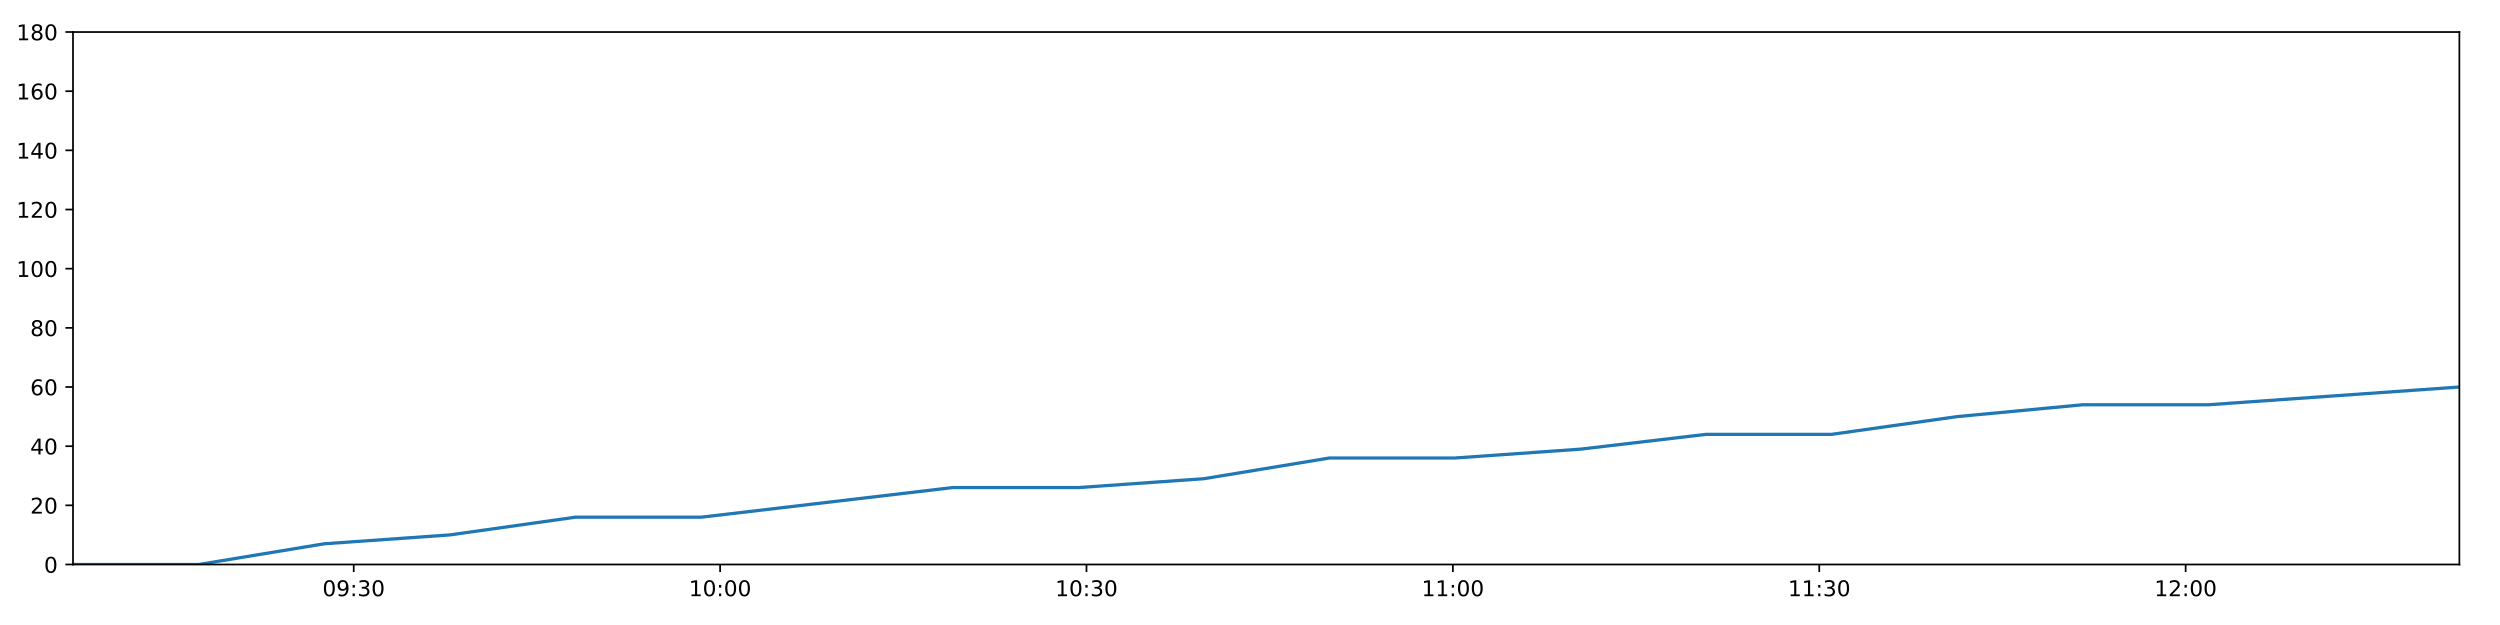
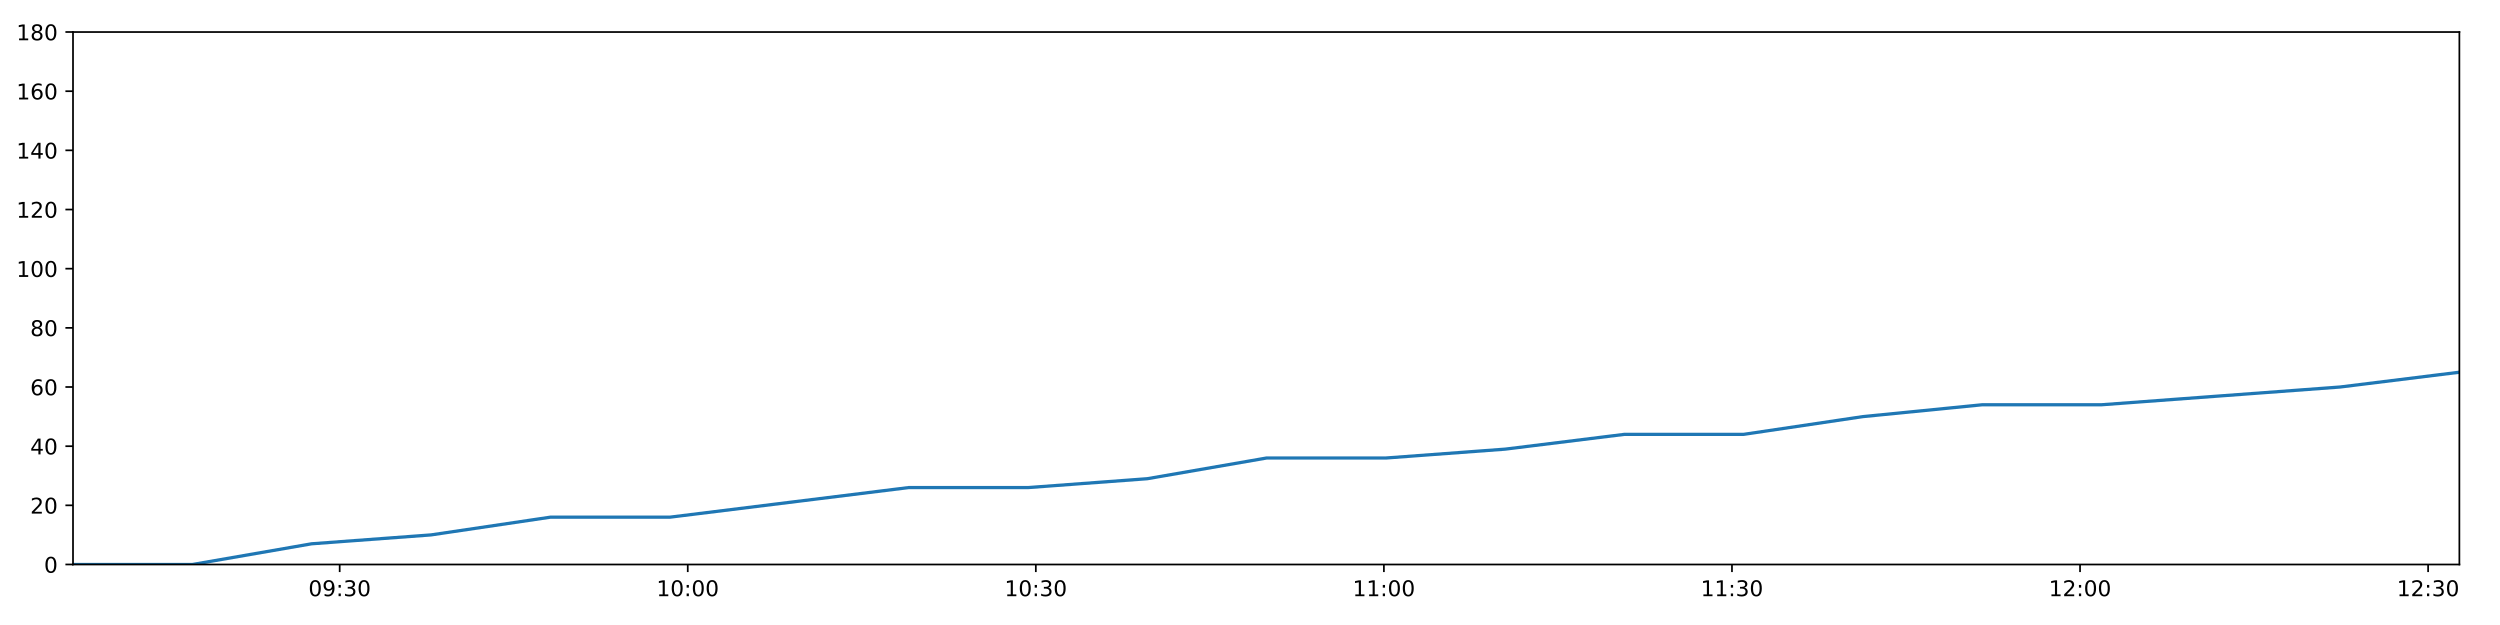
<svg xmlns="http://www.w3.org/2000/svg" xmlns:xlink="http://www.w3.org/1999/xlink" height="288pt" version="1.1" viewBox="0 0 1152 288" width="1152pt">
  <defs>
    <style type="text/css">
*{stroke-linecap:butt;stroke-linejoin:round;}
  </style>
  </defs>
  <g id="figure_1">
    <g id="patch_1">
      <path d="M 0 288  L 1152 288  L 1152 0  L 0 0  z " style="fill:#ffffff;" />
    </g>
    <g id="axes_1">
      <g id="patch_2">
        <path d="M 33.64 260.12  L 1133.28 260.12  L 1133.28 14.76  L 33.64 14.76  z " style="fill:#ffffff;" />
      </g>
      <g id="matplotlib.axis_1">
        <g id="xtick_1">
          <g id="line2d_1">
            <defs>
-               <path d="M 0 0  L 0 3.5  " id="m2393b64392" style="stroke:#000000;stroke-width:0.8;" />
-             </defs>
-             <g>
-               <use style="stroke:#000000;stroke-width:0.8;" x="162.992" xlink:href="#m2393b64392" y="260.12" />
+               <path d="M 0 0  L 0 3.5  " id="m7081d1ead8" style="stroke:#000000;stroke-width:0.8;" />
+             </defs>
+             <g>
+               <use style="stroke:#000000;stroke-width:0.8;" x="156.526" xlink:href="#m7081d1ead8" y="260.12" />
            </g>
          </g>
          <g id="text_1">
            <defs>
              <path d="M 31.781 66.406  Q 24.172 66.406 20.328 58.906  Q 16.5 51.422 16.5 36.375  Q 16.5 21.391 20.328 13.891  Q 24.172 6.391 31.781 6.391  Q 39.453 6.391 43.281 13.891  Q 47.125 21.391 47.125 36.375  Q 47.125 51.422 43.281 58.906  Q 39.453 66.406 31.781 66.406  z M 31.781 74.219  Q 44.047 74.219 50.516 64.516  Q 56.984 54.828 56.984 36.375  Q 56.984 17.969 50.516 8.266  Q 44.047 -1.422 31.781 -1.422  Q 19.531 -1.422 13.062 8.266  Q 6.594 17.969 6.594 36.375  Q 6.594 54.828 13.062 64.516  Q 19.531 74.219 31.781 74.219  z " id="DejaVuSans-48" />
              <path d="M 10.984 1.516  L 10.984 10.5  Q 14.703 8.734 18.5 7.812  Q 22.312 6.891 25.984 6.891  Q 35.75 6.891 40.891 13.453  Q 46.047 20.016 46.781 33.406  Q 43.953 29.203 39.594 26.953  Q 35.25 24.703 29.984 24.703  Q 19.047 24.703 12.672 31.312  Q 6.297 37.938 6.297 49.422  Q 6.297 60.641 12.938 67.422  Q 19.578 74.219 30.609 74.219  Q 43.266 74.219 49.922 64.516  Q 56.594 54.828 56.594 36.375  Q 56.594 19.141 48.406 8.859  Q 40.234 -1.422 26.422 -1.422  Q 22.703 -1.422 18.891 -0.688  Q 15.094 0.047 10.984 1.516  z M 30.609 32.422  Q 37.25 32.422 41.125 36.953  Q 45.016 41.5 45.016 49.422  Q 45.016 57.281 41.125 61.844  Q 37.25 66.406 30.609 66.406  Q 23.969 66.406 20.094 61.844  Q 16.219 57.281 16.219 49.422  Q 16.219 41.5 20.094 36.953  Q 23.969 32.422 30.609 32.422  z " id="DejaVuSans-57" />
              <path d="M 11.719 12.406  L 22.016 12.406  L 22.016 0  L 11.719 0  z M 11.719 51.703  L 22.016 51.703  L 22.016 39.312  L 11.719 39.312  z " id="DejaVuSans-58" />
              <path d="M 40.578 39.312  Q 47.656 37.797 51.625 33  Q 55.609 28.219 55.609 21.188  Q 55.609 10.406 48.188 4.484  Q 40.766 -1.422 27.094 -1.422  Q 22.516 -1.422 17.656 -0.516  Q 12.797 0.391 7.625 2.203  L 7.625 11.719  Q 11.719 9.328 16.594 8.109  Q 21.484 6.891 26.812 6.891  Q 36.078 6.891 40.938 10.547  Q 45.797 14.203 45.797 21.188  Q 45.797 27.641 41.281 31.266  Q 36.766 34.906 28.719 34.906  L 20.219 34.906  L 20.219 43.016  L 29.109 43.016  Q 36.375 43.016 40.234 45.922  Q 44.094 48.828 44.094 54.297  Q 44.094 59.906 40.109 62.906  Q 36.141 65.922 28.719 65.922  Q 24.656 65.922 20.016 65.031  Q 15.375 64.156 9.812 62.312  L 9.812 71.094  Q 15.438 72.656 20.344 73.438  Q 25.25 74.219 29.594 74.219  Q 40.828 74.219 47.359 69.109  Q 53.906 64.016 53.906 55.328  Q 53.906 49.266 50.438 45.094  Q 46.969 40.922 40.578 39.312  z " id="DejaVuSans-51" />
            </defs>
-             <g transform="translate(148.583 274.7184)scale(0.1 -0.1)">
+             <g transform="translate(142.1165 274.7184)scale(0.1 -0.1)">
              <use xlink:href="#DejaVuSans-48" />
              <use x="63.623" xlink:href="#DejaVuSans-57" />
              <use x="127.246" xlink:href="#DejaVuSans-58" />
              <use x="160.938" xlink:href="#DejaVuSans-51" />
              <use x="224.561" xlink:href="#DejaVuSans-48" />
            </g>
          </g>
        </g>
        <g id="xtick_2">
          <g id="line2d_2">
            <g>
-               <use style="stroke:#000000;stroke-width:0.8;" x="331.824" xlink:href="#m2393b64392" y="260.12" />
+               <use style="stroke:#000000;stroke-width:0.8;" x="316.917" xlink:href="#m7081d1ead8" y="260.12" />
            </g>
          </g>
          <g id="text_2">
            <defs>
              <path d="M 12.406 8.297  L 28.516 8.297  L 28.516 63.922  L 10.984 60.406  L 10.984 69.391  L 28.422 72.906  L 38.281 72.906  L 38.281 8.297  L 54.391 8.297  L 54.391 0  L 12.406 0  z " id="DejaVuSans-49" />
            </defs>
-             <g transform="translate(317.4144 274.7184)scale(0.1 -0.1)">
+             <g transform="translate(302.5078 274.7184)scale(0.1 -0.1)">
              <use xlink:href="#DejaVuSans-49" />
              <use x="63.623" xlink:href="#DejaVuSans-48" />
              <use x="127.246" xlink:href="#DejaVuSans-58" />
              <use x="160.938" xlink:href="#DejaVuSans-48" />
              <use x="224.561" xlink:href="#DejaVuSans-48" />
            </g>
          </g>
        </g>
        <g id="xtick_3">
          <g id="line2d_3">
            <g>
-               <use style="stroke:#000000;stroke-width:0.8;" x="500.655" xlink:href="#m2393b64392" y="260.12" />
+               <use style="stroke:#000000;stroke-width:0.8;" x="477.309" xlink:href="#m7081d1ead8" y="260.12" />
            </g>
          </g>
          <g id="text_3">
-             <g transform="translate(486.2458 274.7184)scale(0.1 -0.1)">
+             <g transform="translate(462.8992 274.7184)scale(0.1 -0.1)">
              <use xlink:href="#DejaVuSans-49" />
              <use x="63.623" xlink:href="#DejaVuSans-48" />
              <use x="127.246" xlink:href="#DejaVuSans-58" />
              <use x="160.938" xlink:href="#DejaVuSans-51" />
              <use x="224.561" xlink:href="#DejaVuSans-48" />
            </g>
          </g>
        </g>
        <g id="xtick_4">
          <g id="line2d_4">
            <g>
-               <use style="stroke:#000000;stroke-width:0.8;" x="669.487" xlink:href="#m2393b64392" y="260.12" />
+               <use style="stroke:#000000;stroke-width:0.8;" x="637.7" xlink:href="#m7081d1ead8" y="260.12" />
            </g>
          </g>
          <g id="text_4">
-             <g transform="translate(655.0772 274.7184)scale(0.1 -0.1)">
+             <g transform="translate(623.2905 274.7184)scale(0.1 -0.1)">
              <use xlink:href="#DejaVuSans-49" />
              <use x="63.623" xlink:href="#DejaVuSans-49" />
              <use x="127.246" xlink:href="#DejaVuSans-58" />
              <use x="160.938" xlink:href="#DejaVuSans-48" />
              <use x="224.561" xlink:href="#DejaVuSans-48" />
            </g>
          </g>
        </g>
        <g id="xtick_5">
          <g id="line2d_5">
            <g>
-               <use style="stroke:#000000;stroke-width:0.8;" x="838.318" xlink:href="#m2393b64392" y="260.12" />
+               <use style="stroke:#000000;stroke-width:0.8;" x="798.091" xlink:href="#m7081d1ead8" y="260.12" />
            </g>
          </g>
          <g id="text_5">
-             <g transform="translate(823.9086 274.7184)scale(0.1 -0.1)">
+             <g transform="translate(783.6818 274.7184)scale(0.1 -0.1)">
              <use xlink:href="#DejaVuSans-49" />
              <use x="63.623" xlink:href="#DejaVuSans-49" />
              <use x="127.246" xlink:href="#DejaVuSans-58" />
              <use x="160.938" xlink:href="#DejaVuSans-51" />
              <use x="224.561" xlink:href="#DejaVuSans-48" />
            </g>
          </g>
        </g>
        <g id="xtick_6">
          <g id="line2d_6">
            <g>
-               <use style="stroke:#000000;stroke-width:0.8;" x="1007.149" xlink:href="#m2393b64392" y="260.12" />
+               <use style="stroke:#000000;stroke-width:0.8;" x="958.483" xlink:href="#m7081d1ead8" y="260.12" />
            </g>
          </g>
          <g id="text_6">
            <defs>
              <path d="M 19.188 8.297  L 53.609 8.297  L 53.609 0  L 7.328 0  L 7.328 8.297  Q 12.938 14.109 22.625 23.891  Q 32.328 33.688 34.812 36.531  Q 39.547 41.844 41.422 45.531  Q 43.312 49.219 43.312 52.781  Q 43.312 58.594 39.234 62.25  Q 35.156 65.922 28.609 65.922  Q 23.969 65.922 18.812 64.312  Q 13.672 62.703 7.812 59.422  L 7.812 69.391  Q 13.766 71.781 18.938 73  Q 24.125 74.219 28.422 74.219  Q 39.75 74.219 46.484 68.547  Q 53.219 62.891 53.219 53.422  Q 53.219 48.922 51.531 44.891  Q 49.859 40.875 45.406 35.406  Q 44.188 33.984 37.641 27.219  Q 31.109 20.453 19.188 8.297  z " id="DejaVuSans-50" />
            </defs>
-             <g transform="translate(992.74 274.7184)scale(0.1 -0.1)">
+             <g transform="translate(944.0731 274.7184)scale(0.1 -0.1)">
              <use xlink:href="#DejaVuSans-49" />
              <use x="63.623" xlink:href="#DejaVuSans-50" />
              <use x="127.246" xlink:href="#DejaVuSans-58" />
              <use x="160.938" xlink:href="#DejaVuSans-48" />
+               <use x="224.561" xlink:href="#DejaVuSans-48" />
+             </g>
+           </g>
+         </g>
+         <g id="xtick_7">
+           <g id="line2d_7">
+             <g>
+               <use style="stroke:#000000;stroke-width:0.8;" x="1118.874" xlink:href="#m7081d1ead8" y="260.12" />
+             </g>
+           </g>
+           <g id="text_7">
+             <g transform="translate(1104.464 274.7184)scale(0.1 -0.1)">
+               <use xlink:href="#DejaVuSans-49" />
+               <use x="63.623" xlink:href="#DejaVuSans-50" />
+               <use x="127.246" xlink:href="#DejaVuSans-58" />
+               <use x="160.938" xlink:href="#DejaVuSans-51" />
              <use x="224.561" xlink:href="#DejaVuSans-48" />
            </g>
          </g>
        </g>
      </g>
      <g id="matplotlib.axis_2">
        <g id="ytick_1">
-           <g id="line2d_7">
-             <defs>
-               <path d="M 0 0  L -3.5 0  " id="m2a27da2bd8" style="stroke:#000000;stroke-width:0.8;" />
-             </defs>
-             <g>
-               <use style="stroke:#000000;stroke-width:0.8;" x="33.64" xlink:href="#m2a27da2bd8" y="260.12" />
-             </g>
-           </g>
-           <g id="text_7">
+           <g id="line2d_8">
+             <defs>
+               <path d="M 0 0  L -3.5 0  " id="mc094a576b2" style="stroke:#000000;stroke-width:0.8;" />
+             </defs>
+             <g>
+               <use style="stroke:#000000;stroke-width:0.8;" x="33.64" xlink:href="#mc094a576b2" y="260.12" />
+             </g>
+           </g>
+           <g id="text_8">
            <g transform="translate(20.2775 263.9192)scale(0.1 -0.1)">
              <use xlink:href="#DejaVuSans-48" />
            </g>
          </g>
        </g>
        <g id="ytick_2">
-           <g id="line2d_8">
-             <g>
-               <use style="stroke:#000000;stroke-width:0.8;" x="33.64" xlink:href="#m2a27da2bd8" y="232.858" />
-             </g>
-           </g>
-           <g id="text_8">
+           <g id="line2d_9">
+             <g>
+               <use style="stroke:#000000;stroke-width:0.8;" x="33.64" xlink:href="#mc094a576b2" y="232.858" />
+             </g>
+           </g>
+           <g id="text_9">
            <g transform="translate(13.915 236.657)scale(0.1 -0.1)">
              <use xlink:href="#DejaVuSans-50" />
              <use x="63.623" xlink:href="#DejaVuSans-48" />
            </g>
          </g>
        </g>
        <g id="ytick_3">
-           <g id="line2d_9">
-             <g>
-               <use style="stroke:#000000;stroke-width:0.8;" x="33.64" xlink:href="#m2a27da2bd8" y="205.596" />
-             </g>
-           </g>
-           <g id="text_9">
+           <g id="line2d_10">
+             <g>
+               <use style="stroke:#000000;stroke-width:0.8;" x="33.64" xlink:href="#mc094a576b2" y="205.596" />
+             </g>
+           </g>
+           <g id="text_10">
            <defs>
              <path d="M 37.797 64.312  L 12.891 25.391  L 37.797 25.391  z M 35.203 72.906  L 47.609 72.906  L 47.609 25.391  L 58.016 25.391  L 58.016 17.188  L 47.609 17.188  L 47.609 0  L 37.797 0  L 37.797 17.188  L 4.891 17.188  L 4.891 26.703  z " id="DejaVuSans-52" />
            </defs>
            <g transform="translate(13.915 209.3948)scale(0.1 -0.1)">
              <use xlink:href="#DejaVuSans-52" />
              <use x="63.623" xlink:href="#DejaVuSans-48" />
            </g>
          </g>
        </g>
        <g id="ytick_4">
-           <g id="line2d_10">
-             <g>
-               <use style="stroke:#000000;stroke-width:0.8;" x="33.64" xlink:href="#m2a27da2bd8" y="178.333" />
-             </g>
-           </g>
-           <g id="text_10">
+           <g id="line2d_11">
+             <g>
+               <use style="stroke:#000000;stroke-width:0.8;" x="33.64" xlink:href="#mc094a576b2" y="178.333" />
+             </g>
+           </g>
+           <g id="text_11">
            <defs>
              <path d="M 33.016 40.375  Q 26.375 40.375 22.484 35.828  Q 18.609 31.297 18.609 23.391  Q 18.609 15.531 22.484 10.953  Q 26.375 6.391 33.016 6.391  Q 39.656 6.391 43.531 10.953  Q 47.406 15.531 47.406 23.391  Q 47.406 31.297 43.531 35.828  Q 39.656 40.375 33.016 40.375  z M 52.594 71.297  L 52.594 62.312  Q 48.875 64.062 45.094 64.984  Q 41.312 65.922 37.594 65.922  Q 27.828 65.922 22.672 59.328  Q 17.531 52.734 16.797 39.406  Q 19.672 43.656 24.016 45.922  Q 28.375 48.188 33.594 48.188  Q 44.578 48.188 50.953 41.516  Q 57.328 34.859 57.328 23.391  Q 57.328 12.156 50.688 5.359  Q 44.047 -1.422 33.016 -1.422  Q 20.359 -1.422 13.672 8.266  Q 6.984 17.969 6.984 36.375  Q 6.984 53.656 15.188 63.938  Q 23.391 74.219 37.203 74.219  Q 40.922 74.219 44.703 73.484  Q 48.484 72.75 52.594 71.297  z " id="DejaVuSans-54" />
            </defs>
            <g transform="translate(13.915 182.1326)scale(0.1 -0.1)">
              <use xlink:href="#DejaVuSans-54" />
              <use x="63.623" xlink:href="#DejaVuSans-48" />
            </g>
          </g>
        </g>
        <g id="ytick_5">
-           <g id="line2d_11">
-             <g>
-               <use style="stroke:#000000;stroke-width:0.8;" x="33.64" xlink:href="#m2a27da2bd8" y="151.071" />
-             </g>
-           </g>
-           <g id="text_11">
+           <g id="line2d_12">
+             <g>
+               <use style="stroke:#000000;stroke-width:0.8;" x="33.64" xlink:href="#mc094a576b2" y="151.071" />
+             </g>
+           </g>
+           <g id="text_12">
            <defs>
              <path d="M 31.781 34.625  Q 24.75 34.625 20.719 30.859  Q 16.703 27.094 16.703 20.516  Q 16.703 13.922 20.719 10.156  Q 24.75 6.391 31.781 6.391  Q 38.812 6.391 42.859 10.172  Q 46.922 13.969 46.922 20.516  Q 46.922 27.094 42.891 30.859  Q 38.875 34.625 31.781 34.625  z M 21.922 38.812  Q 15.578 40.375 12.031 44.719  Q 8.5 49.078 8.5 55.328  Q 8.5 64.062 14.719 69.141  Q 20.953 74.219 31.781 74.219  Q 42.672 74.219 48.875 69.141  Q 55.078 64.062 55.078 55.328  Q 55.078 49.078 51.531 44.719  Q 48 40.375 41.703 38.812  Q 48.828 37.156 52.797 32.312  Q 56.781 27.484 56.781 20.516  Q 56.781 9.906 50.312 4.234  Q 43.844 -1.422 31.781 -1.422  Q 19.734 -1.422 13.25 4.234  Q 6.781 9.906 6.781 20.516  Q 6.781 27.484 10.781 32.312  Q 14.797 37.156 21.922 38.812  z M 18.312 54.391  Q 18.312 48.734 21.844 45.562  Q 25.391 42.391 31.781 42.391  Q 38.141 42.391 41.719 45.562  Q 45.312 48.734 45.312 54.391  Q 45.312 60.062 41.719 63.234  Q 38.141 66.406 31.781 66.406  Q 25.391 66.406 21.844 63.234  Q 18.312 60.062 18.312 54.391  z " id="DejaVuSans-56" />
            </defs>
            <g transform="translate(13.915 154.8703)scale(0.1 -0.1)">
              <use xlink:href="#DejaVuSans-56" />
              <use x="63.623" xlink:href="#DejaVuSans-48" />
            </g>
          </g>
        </g>
        <g id="ytick_6">
-           <g id="line2d_12">
-             <g>
-               <use style="stroke:#000000;stroke-width:0.8;" x="33.64" xlink:href="#m2a27da2bd8" y="123.809" />
-             </g>
-           </g>
-           <g id="text_12">
+           <g id="line2d_13">
+             <g>
+               <use style="stroke:#000000;stroke-width:0.8;" x="33.64" xlink:href="#mc094a576b2" y="123.809" />
+             </g>
+           </g>
+           <g id="text_13">
            <g transform="translate(7.5525 127.6081)scale(0.1 -0.1)">
              <use xlink:href="#DejaVuSans-49" />
              <use x="63.623" xlink:href="#DejaVuSans-48" />
              <use x="127.246" xlink:href="#DejaVuSans-48" />
            </g>
          </g>
        </g>
        <g id="ytick_7">
-           <g id="line2d_13">
-             <g>
-               <use style="stroke:#000000;stroke-width:0.8;" x="33.64" xlink:href="#m2a27da2bd8" y="96.547" />
-             </g>
-           </g>
-           <g id="text_13">
+           <g id="line2d_14">
+             <g>
+               <use style="stroke:#000000;stroke-width:0.8;" x="33.64" xlink:href="#mc094a576b2" y="96.547" />
+             </g>
+           </g>
+           <g id="text_14">
            <g transform="translate(7.5525 100.3459)scale(0.1 -0.1)">
              <use xlink:href="#DejaVuSans-49" />
              <use x="63.623" xlink:href="#DejaVuSans-50" />
              <use x="127.246" xlink:href="#DejaVuSans-48" />
            </g>
          </g>
        </g>
        <g id="ytick_8">
-           <g id="line2d_14">
-             <g>
-               <use style="stroke:#000000;stroke-width:0.8;" x="33.64" xlink:href="#m2a27da2bd8" y="69.284" />
-             </g>
-           </g>
-           <g id="text_14">
+           <g id="line2d_15">
+             <g>
+               <use style="stroke:#000000;stroke-width:0.8;" x="33.64" xlink:href="#mc094a576b2" y="69.284" />
+             </g>
+           </g>
+           <g id="text_15">
            <g transform="translate(7.5525 73.08366)scale(0.1 -0.1)">
              <use xlink:href="#DejaVuSans-49" />
              <use x="63.623" xlink:href="#DejaVuSans-52" />
              <use x="127.246" xlink:href="#DejaVuSans-48" />
            </g>
          </g>
        </g>
        <g id="ytick_9">
-           <g id="line2d_15">
-             <g>
-               <use style="stroke:#000000;stroke-width:0.8;" x="33.64" xlink:href="#m2a27da2bd8" y="42.022" />
-             </g>
-           </g>
-           <g id="text_15">
+           <g id="line2d_16">
+             <g>
+               <use style="stroke:#000000;stroke-width:0.8;" x="33.64" xlink:href="#mc094a576b2" y="42.022" />
+             </g>
+           </g>
+           <g id="text_16">
            <g transform="translate(7.5525 45.82144)scale(0.1 -0.1)">
              <use xlink:href="#DejaVuSans-49" />
              <use x="63.623" xlink:href="#DejaVuSans-54" />
              <use x="127.246" xlink:href="#DejaVuSans-48" />
            </g>
          </g>
        </g>
        <g id="ytick_10">
-           <g id="line2d_16">
-             <g>
-               <use style="stroke:#000000;stroke-width:0.8;" x="33.64" xlink:href="#m2a27da2bd8" y="14.76" />
-             </g>
-           </g>
-           <g id="text_16">
+           <g id="line2d_17">
+             <g>
+               <use style="stroke:#000000;stroke-width:0.8;" x="33.64" xlink:href="#mc094a576b2" y="14.76" />
+             </g>
+           </g>
+           <g id="text_17">
            <g transform="translate(7.5525 18.55922)scale(0.1 -0.1)">
              <use xlink:href="#DejaVuSans-49" />
              <use x="63.623" xlink:href="#DejaVuSans-56" />
              <use x="127.246" xlink:href="#DejaVuSans-48" />
            </g>
          </g>
        </g>
      </g>
-       <g id="line2d_17">
-         <path clip-path="url(#p1fa868a7bf)" d="M 33.64 260.12  L 91.545 260.12  L 149.386 250.578  L 207.256 246.489  L 265.224 238.31  L 323.197 238.31  L 381.068 231.495  L 438.925 224.679  L 496.846 224.679  L 554.701 220.59  L 612.583 211.048  L 670.464 211.048  L 728.337 206.959  L 786.183 200.143  L 844.029 200.143  L 901.88 191.964  L 959.72 186.512  L 1017.549 186.512  L 1075.424 182.423  L 1133.28 178.333  " style="fill:none;stroke:#1f77b4;stroke-linecap:square;stroke-width:1.5;" />
+       <g id="line2d_18">
+         <path clip-path="url(#pe81d500480)" d="M 33.64 260.12  L 88.65 260.12  L 143.6 250.578  L 198.577 246.489  L 253.647 238.31  L 308.721 238.31  L 363.7 231.495  L 418.664 224.679  L 473.69 224.679  L 528.652 220.59  L 583.641 211.048  L 638.629 211.048  L 693.608 206.959  L 748.562 200.143  L 803.517 200.143  L 858.476 191.964  L 913.424 186.512  L 968.362 186.512  L 1023.344 182.423  L 1078.308 178.333  L 1133.28 171.518  " style="fill:none;stroke:#1f77b4;stroke-linecap:square;stroke-width:1.5;" />
      </g>
      <g id="patch_3">
        <path d="M 33.64 260.12  L 33.64 14.76  " style="fill:none;stroke:#000000;stroke-linecap:square;stroke-linejoin:miter;stroke-width:0.8;" />
      </g>
      <g id="patch_4">
        <path d="M 1133.28 260.12  L 1133.28 14.76  " style="fill:none;stroke:#000000;stroke-linecap:square;stroke-linejoin:miter;stroke-width:0.8;" />
      </g>
      <g id="patch_5">
        <path d="M 33.64 260.12  L 1133.28 260.12  " style="fill:none;stroke:#000000;stroke-linecap:square;stroke-linejoin:miter;stroke-width:0.8;" />
      </g>
      <g id="patch_6">
        <path d="M 33.64 14.76  L 1133.28 14.76  " style="fill:none;stroke:#000000;stroke-linecap:square;stroke-linejoin:miter;stroke-width:0.8;" />
      </g>
    </g>
  </g>
  <defs>
-     <clipPath id="p1fa868a7bf">
+     <clipPath id="pe81d500480">
      <rect height="245.36" width="1099.64" x="33.64" y="14.76" />
    </clipPath>
  </defs>
</svg>
